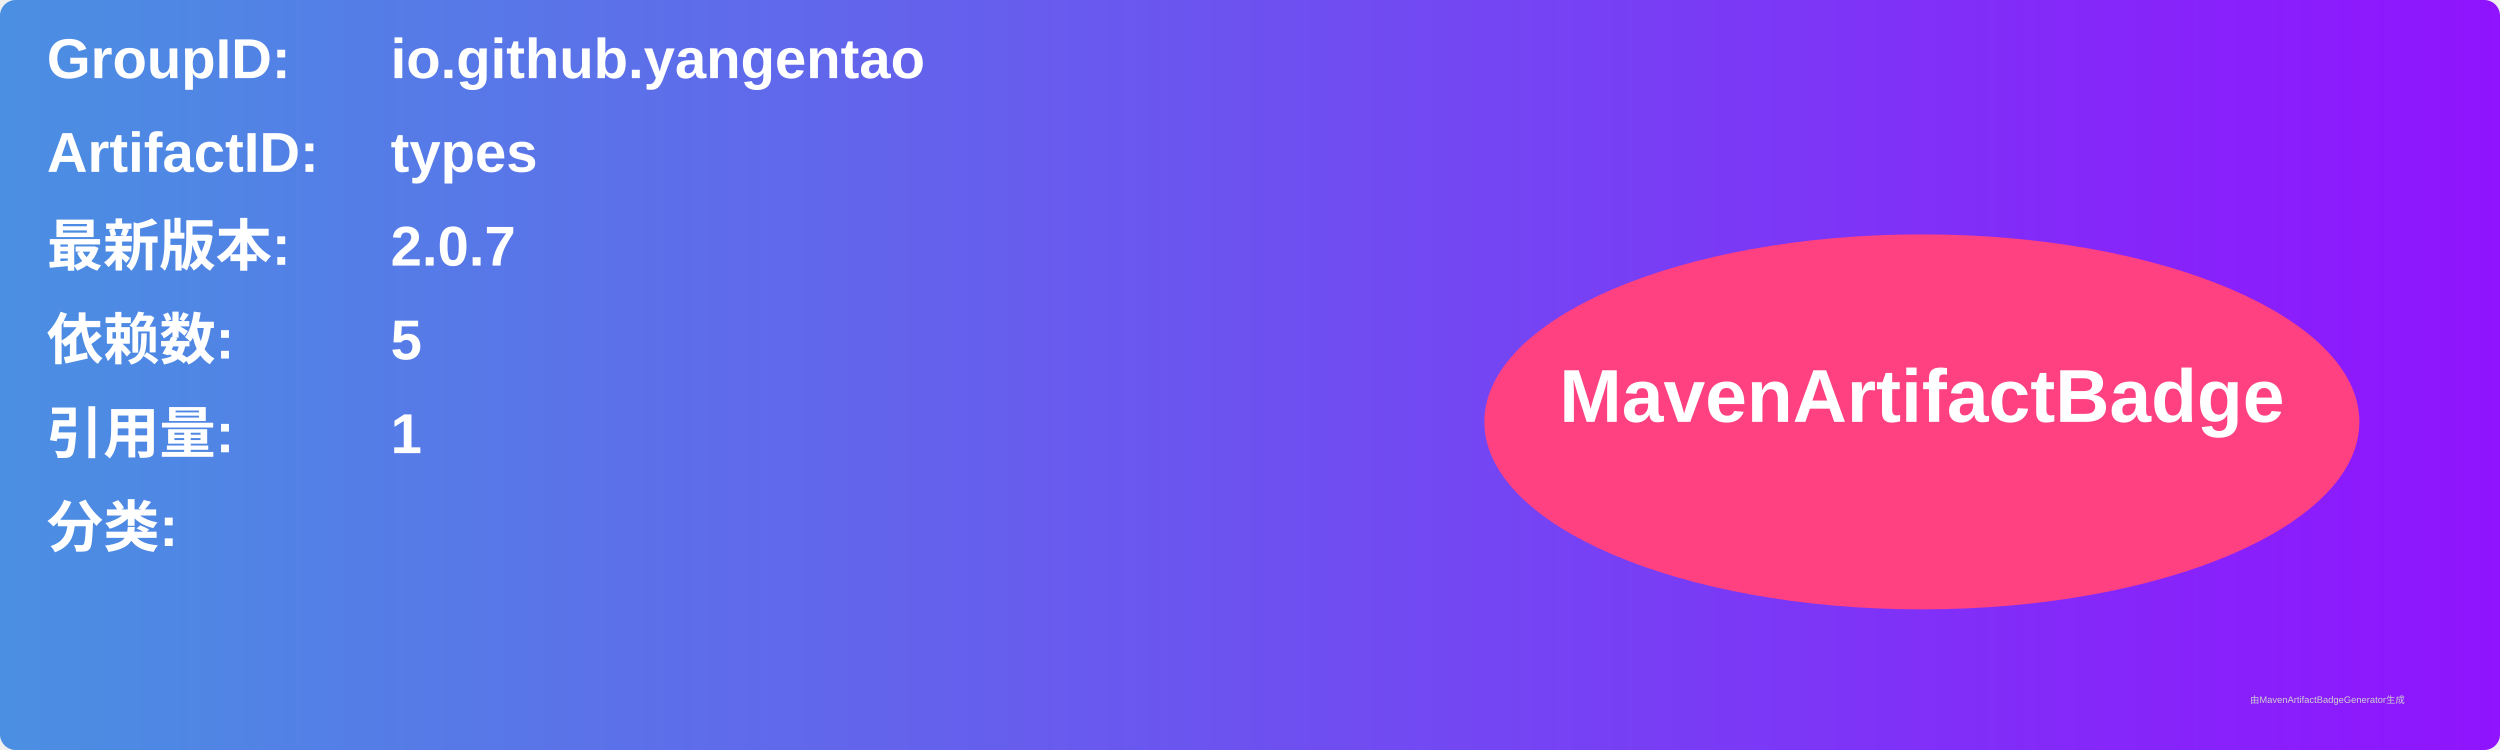
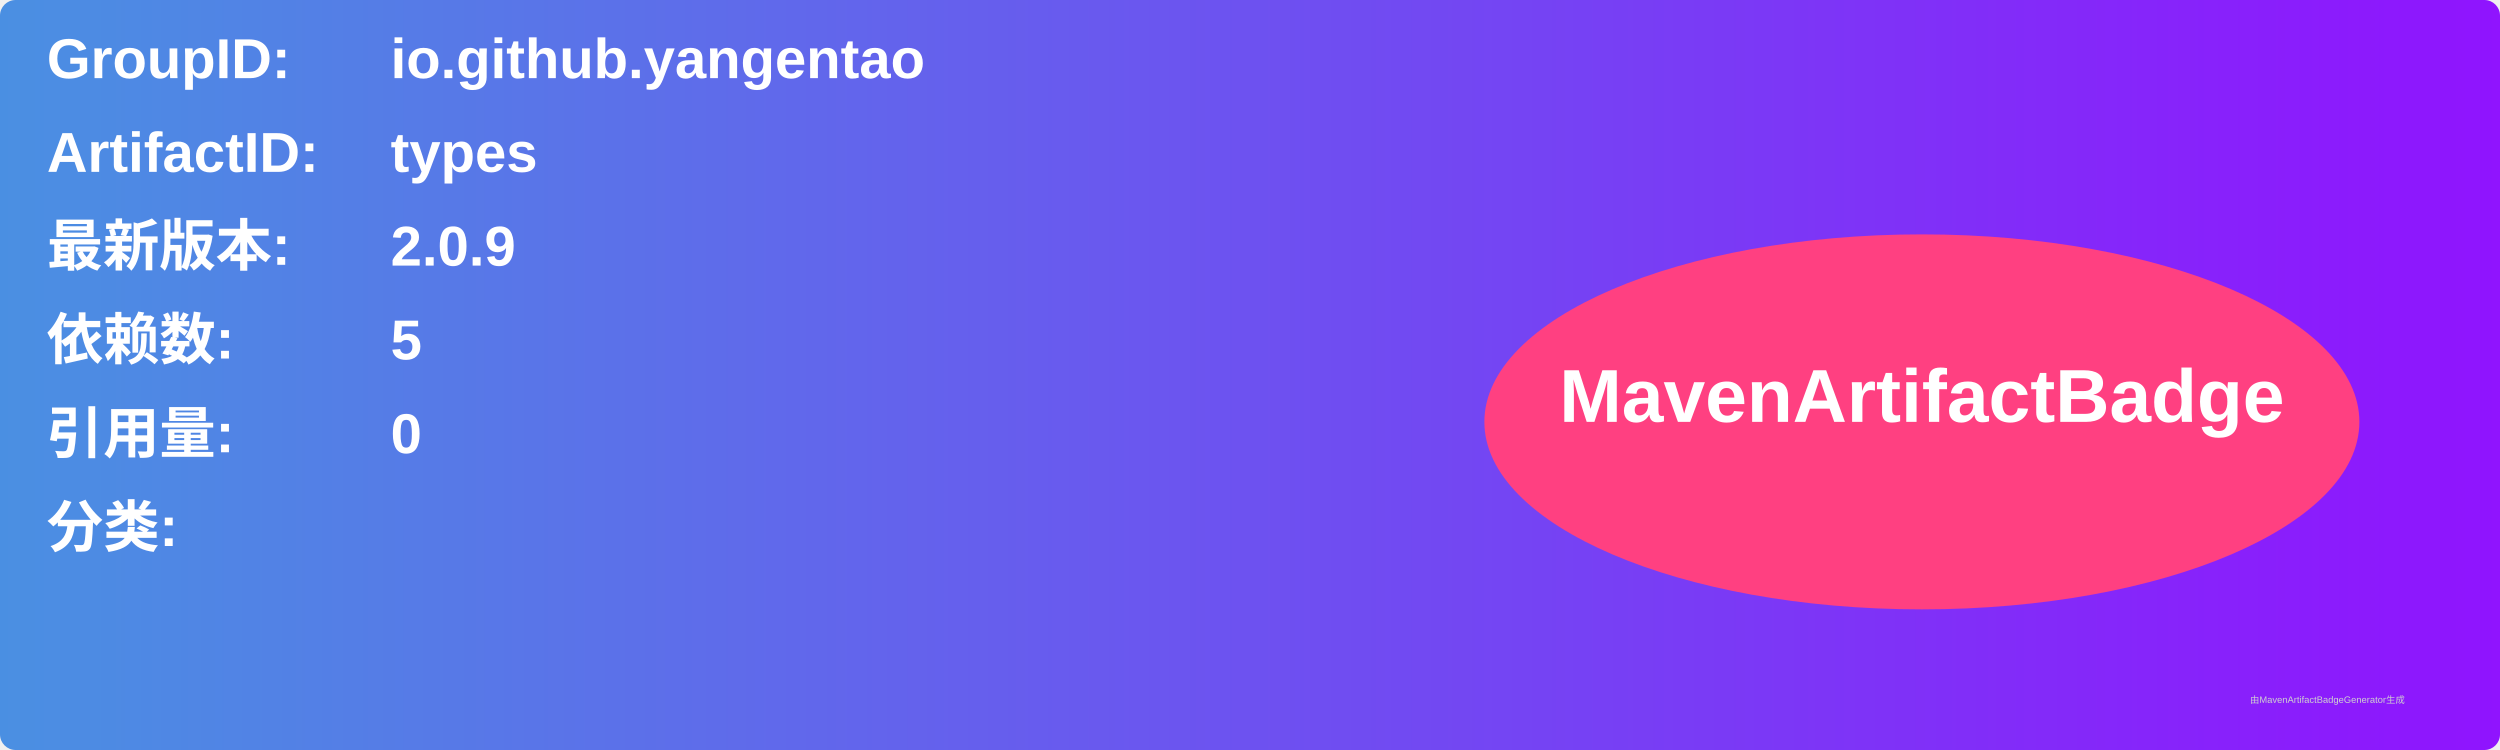
<svg xmlns="http://www.w3.org/2000/svg" width="800" height="240" viewBox="0 0 800 240">
  <linearGradient id="grad" x1="0%" y1="0%" x2="100%" y2="0%">
    <stop offset="0%" stop-color="#4a90e2" />
    <stop offset="100%" stop-color="#9013fe" />
  </linearGradient>
  <rect width="100%" height="100%" rx="5" ry="5" fill="url(#grad)" />
  <g transform="translate(15, 15)">
    <text x="0" y="10" font-family="Arial" font-size="18" fill="white" font-weight="bold" width="260">GroupID:</text>
    <text x="110" y="10" font-family="Arial" font-size="18" fill="white" font-weight="bold" width="460">io.github.yangentao</text>
    <text x="0" y="40" font-family="Arial" font-size="18" fill="white" font-weight="bold" width="260">ArtifactID:</text>
    <text x="110" y="40" font-family="Arial" font-size="18" fill="white" font-weight="bold" width="460">types</text>
    <text x="0" y="70" font-family="Arial" font-size="18" fill="white" font-weight="bold">最新版本:</text>
    <text x="110" y="70" font-family="Arial" font-size="18" fill="white" font-weight="bold">
-       <tspan font-weight="bold">2.0.7</tspan>
+       <tspan font-weight="bold">2.0.9</tspan>
    </text>
    <text x="0" y="100" font-family="Arial" font-size="18" fill="white" font-weight="bold">依赖数: </text>
    <text x="110" y="100" font-family="Arial" font-size="18" fill="white">
      <tspan font-weight="bold">5</tspan>
    </text>
    <text x="0" y="130" font-family="Arial" font-size="18" fill="white" font-weight="bold">引用量: </text>
    <text x="110" y="130" font-family="Arial" font-size="18" fill="white">
-       <tspan font-weight="bold">1</tspan>
+       <tspan font-weight="bold">0</tspan>
    </text>
    <text x="0" y="160" font-family="Arial" font-size="18" fill="white" font-weight="bold">分类:</text>
    <text x="10" y="190" font-family="Arial" font-size="10" fill="white">
      <tspan font-weight="bold" />
    </text>
    <ellipse cx="600" cy="120" rx="140" ry="60" fill="#ff4081" />
    <text x="600" y="120" text-anchor="middle" font-family="Arial" font-size="24" fill="white" font-weight="bold">MavenArtifactBadge</text>
  </g>
  <text x="720" y="225" font-family="Arial" font-size="3" fill="#d0d0d0">由MavenArtifactBadgeGenerator生成</text>
</svg>
